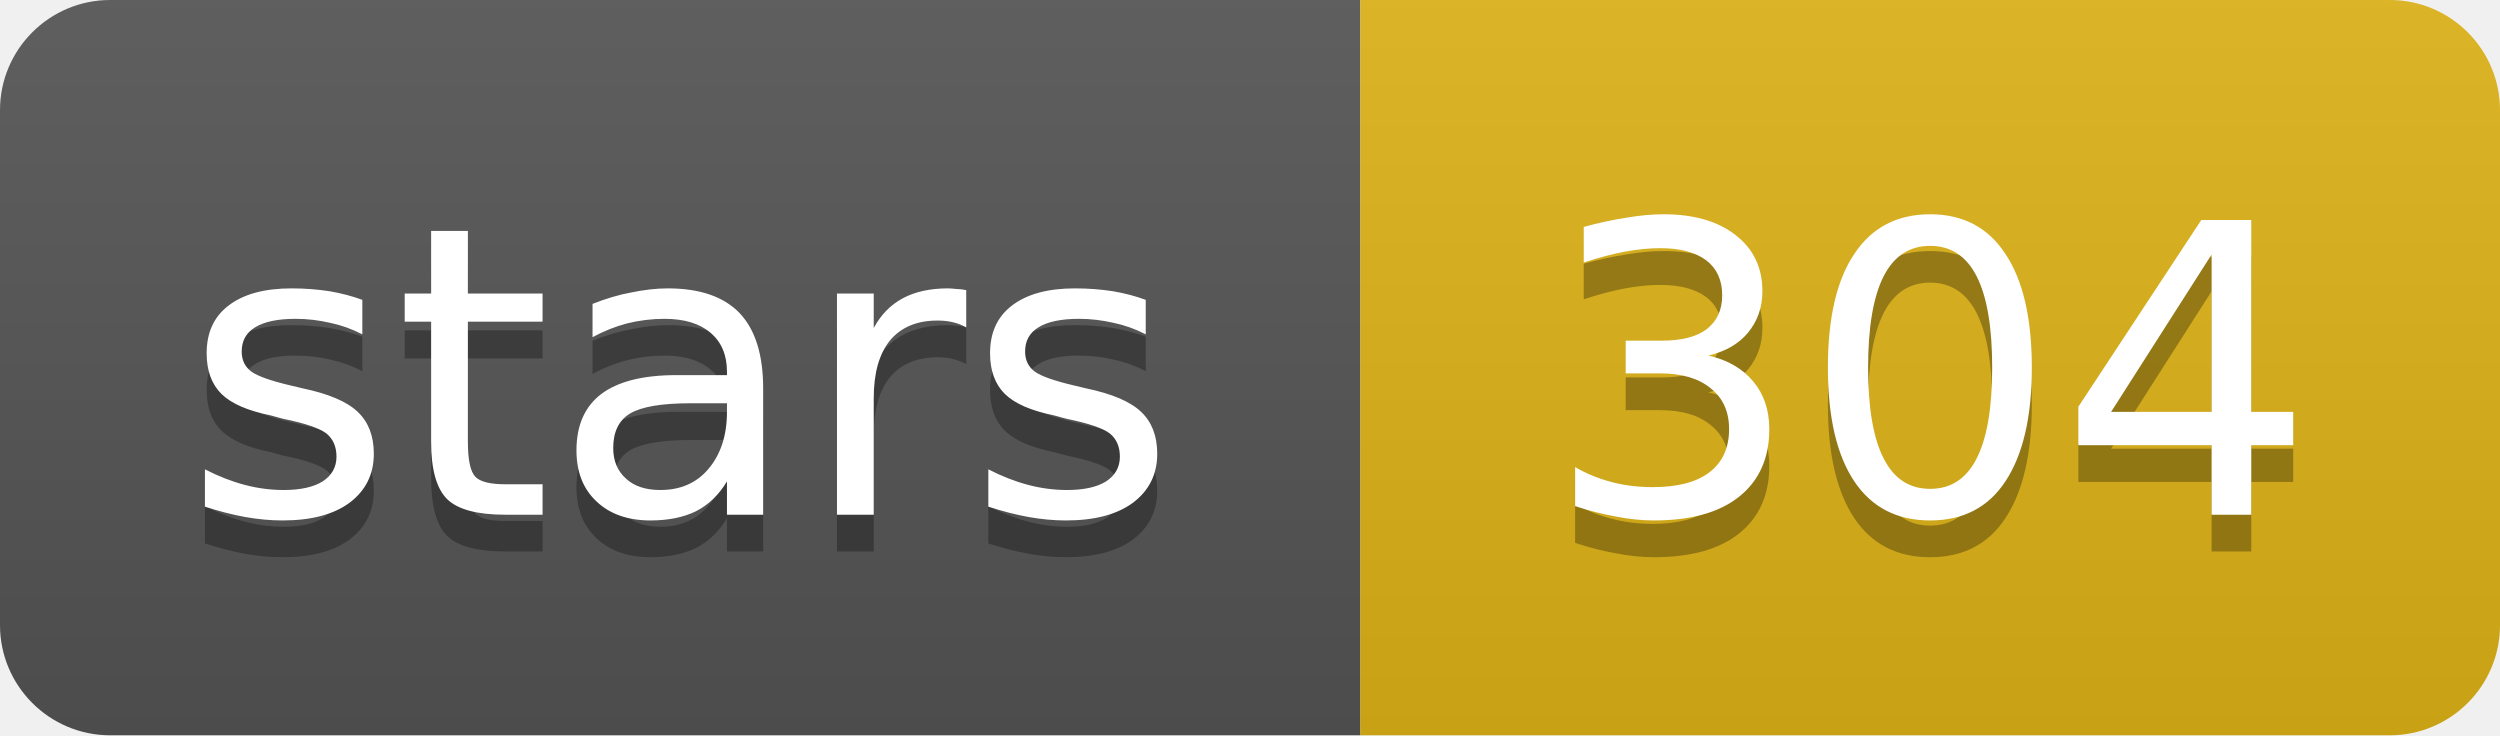
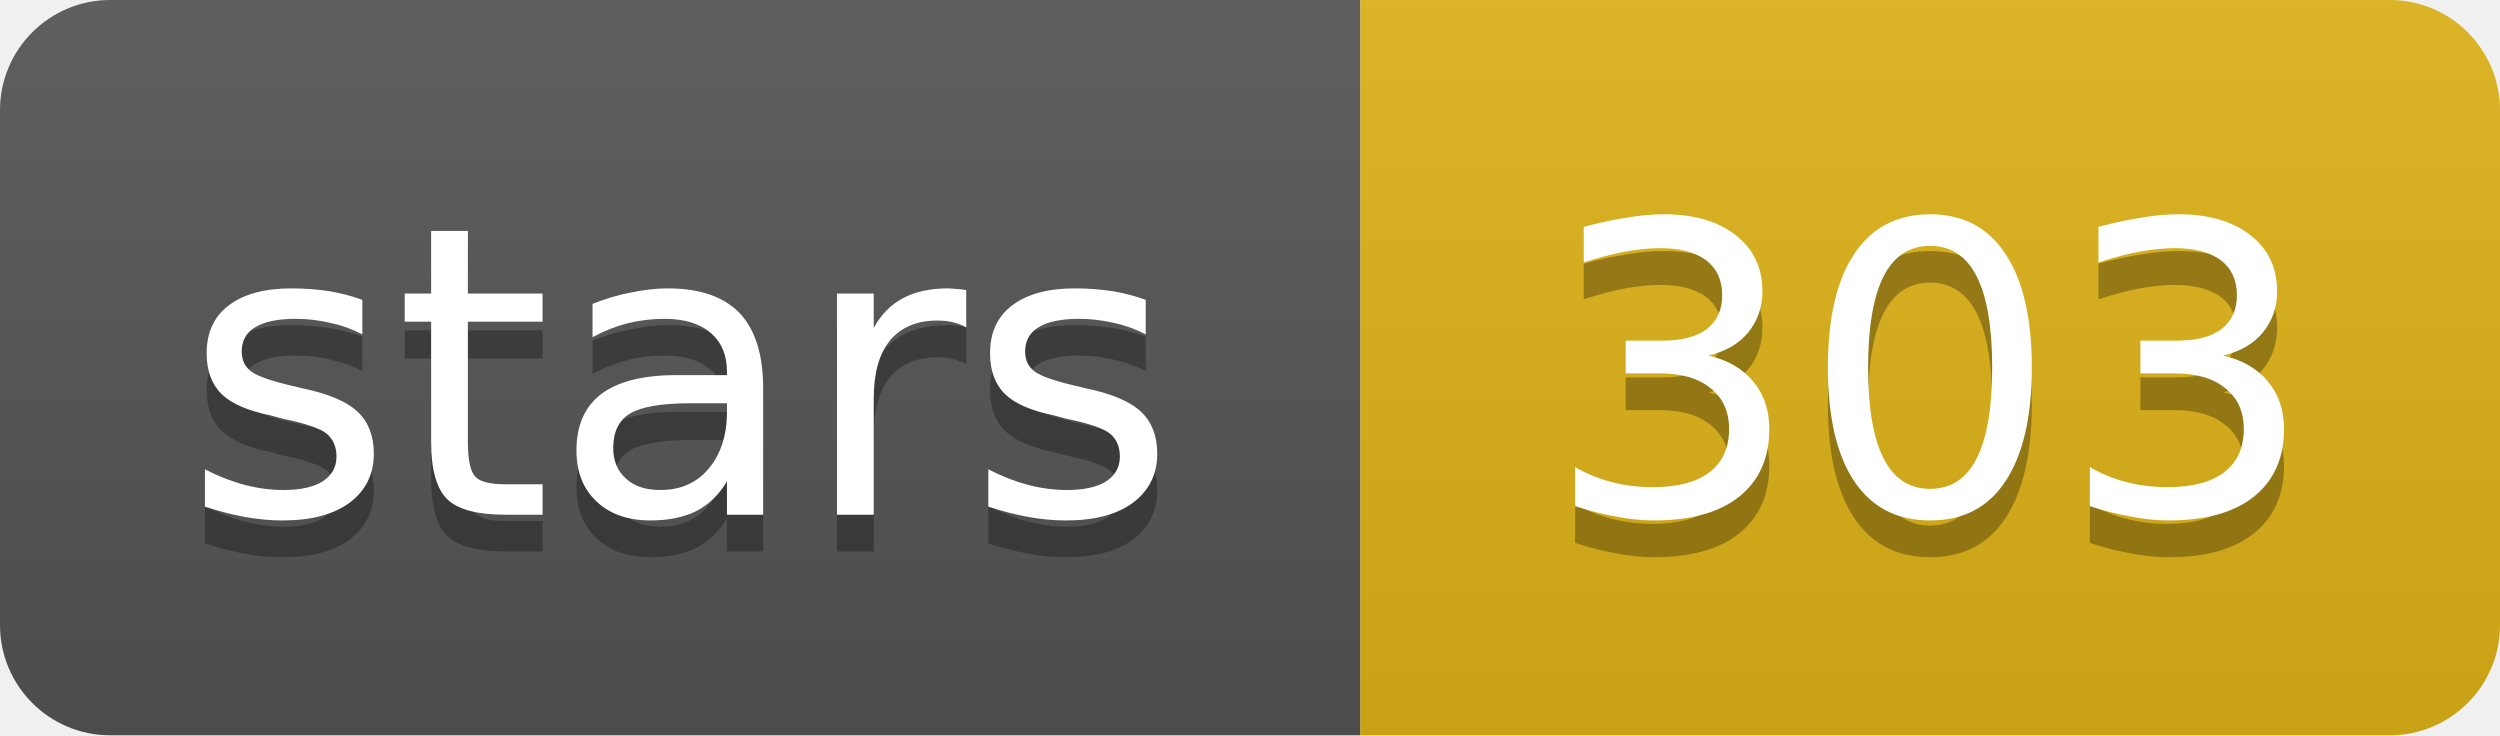
- <svg xmlns="http://www.w3.org/2000/svg" width="68" height="20" role="img" aria-label="stars: 304">
+ <svg xmlns="http://www.w3.org/2000/svg" width="68" height="20" role="img" aria-label="stars: 303">
  <linearGradient id="s" x2="0" y2="100%">
    <stop offset="0" stop-color="#bbb" stop-opacity=".1" />
    <stop offset="1" stop-opacity=".1" />
  </linearGradient>
  <clipPath id="r">
    <rect width="68" height="20" rx="3" fill="#fff" />
  </clipPath>
  <g clip-path="url(#r)">
    <rect width="37" height="20" fill="#555" />
    <rect x="37" width="31" height="20" fill="#dfb317" />
    <rect width="68" height="20" fill="url(#s)" />
  </g>
  <g fill="#fff" text-anchor="middle" font-family="Verdana,Geneva,DejaVu Sans,sans-serif" text-rendering="geometricPrecision" font-size="11">
    <text aria-hidden="true" x="18.5" y="15" fill="#010101" fill-opacity=".3" textLength="26.9">stars</text>
-     <text aria-hidden="true" x="52.5" y="15" fill="#010101" fill-opacity=".3" textLength="21">304</text>
+     <text aria-hidden="true" x="52.5" y="15" fill="#010101" fill-opacity=".3" textLength="21">303</text>
    <text x="18.5" y="14" textLength="26.9">stars</text>
-     <text x="52.5" y="14" textLength="21">304</text>
+     <text x="52.5" y="14" textLength="21">303</text>
  </g>
</svg>
